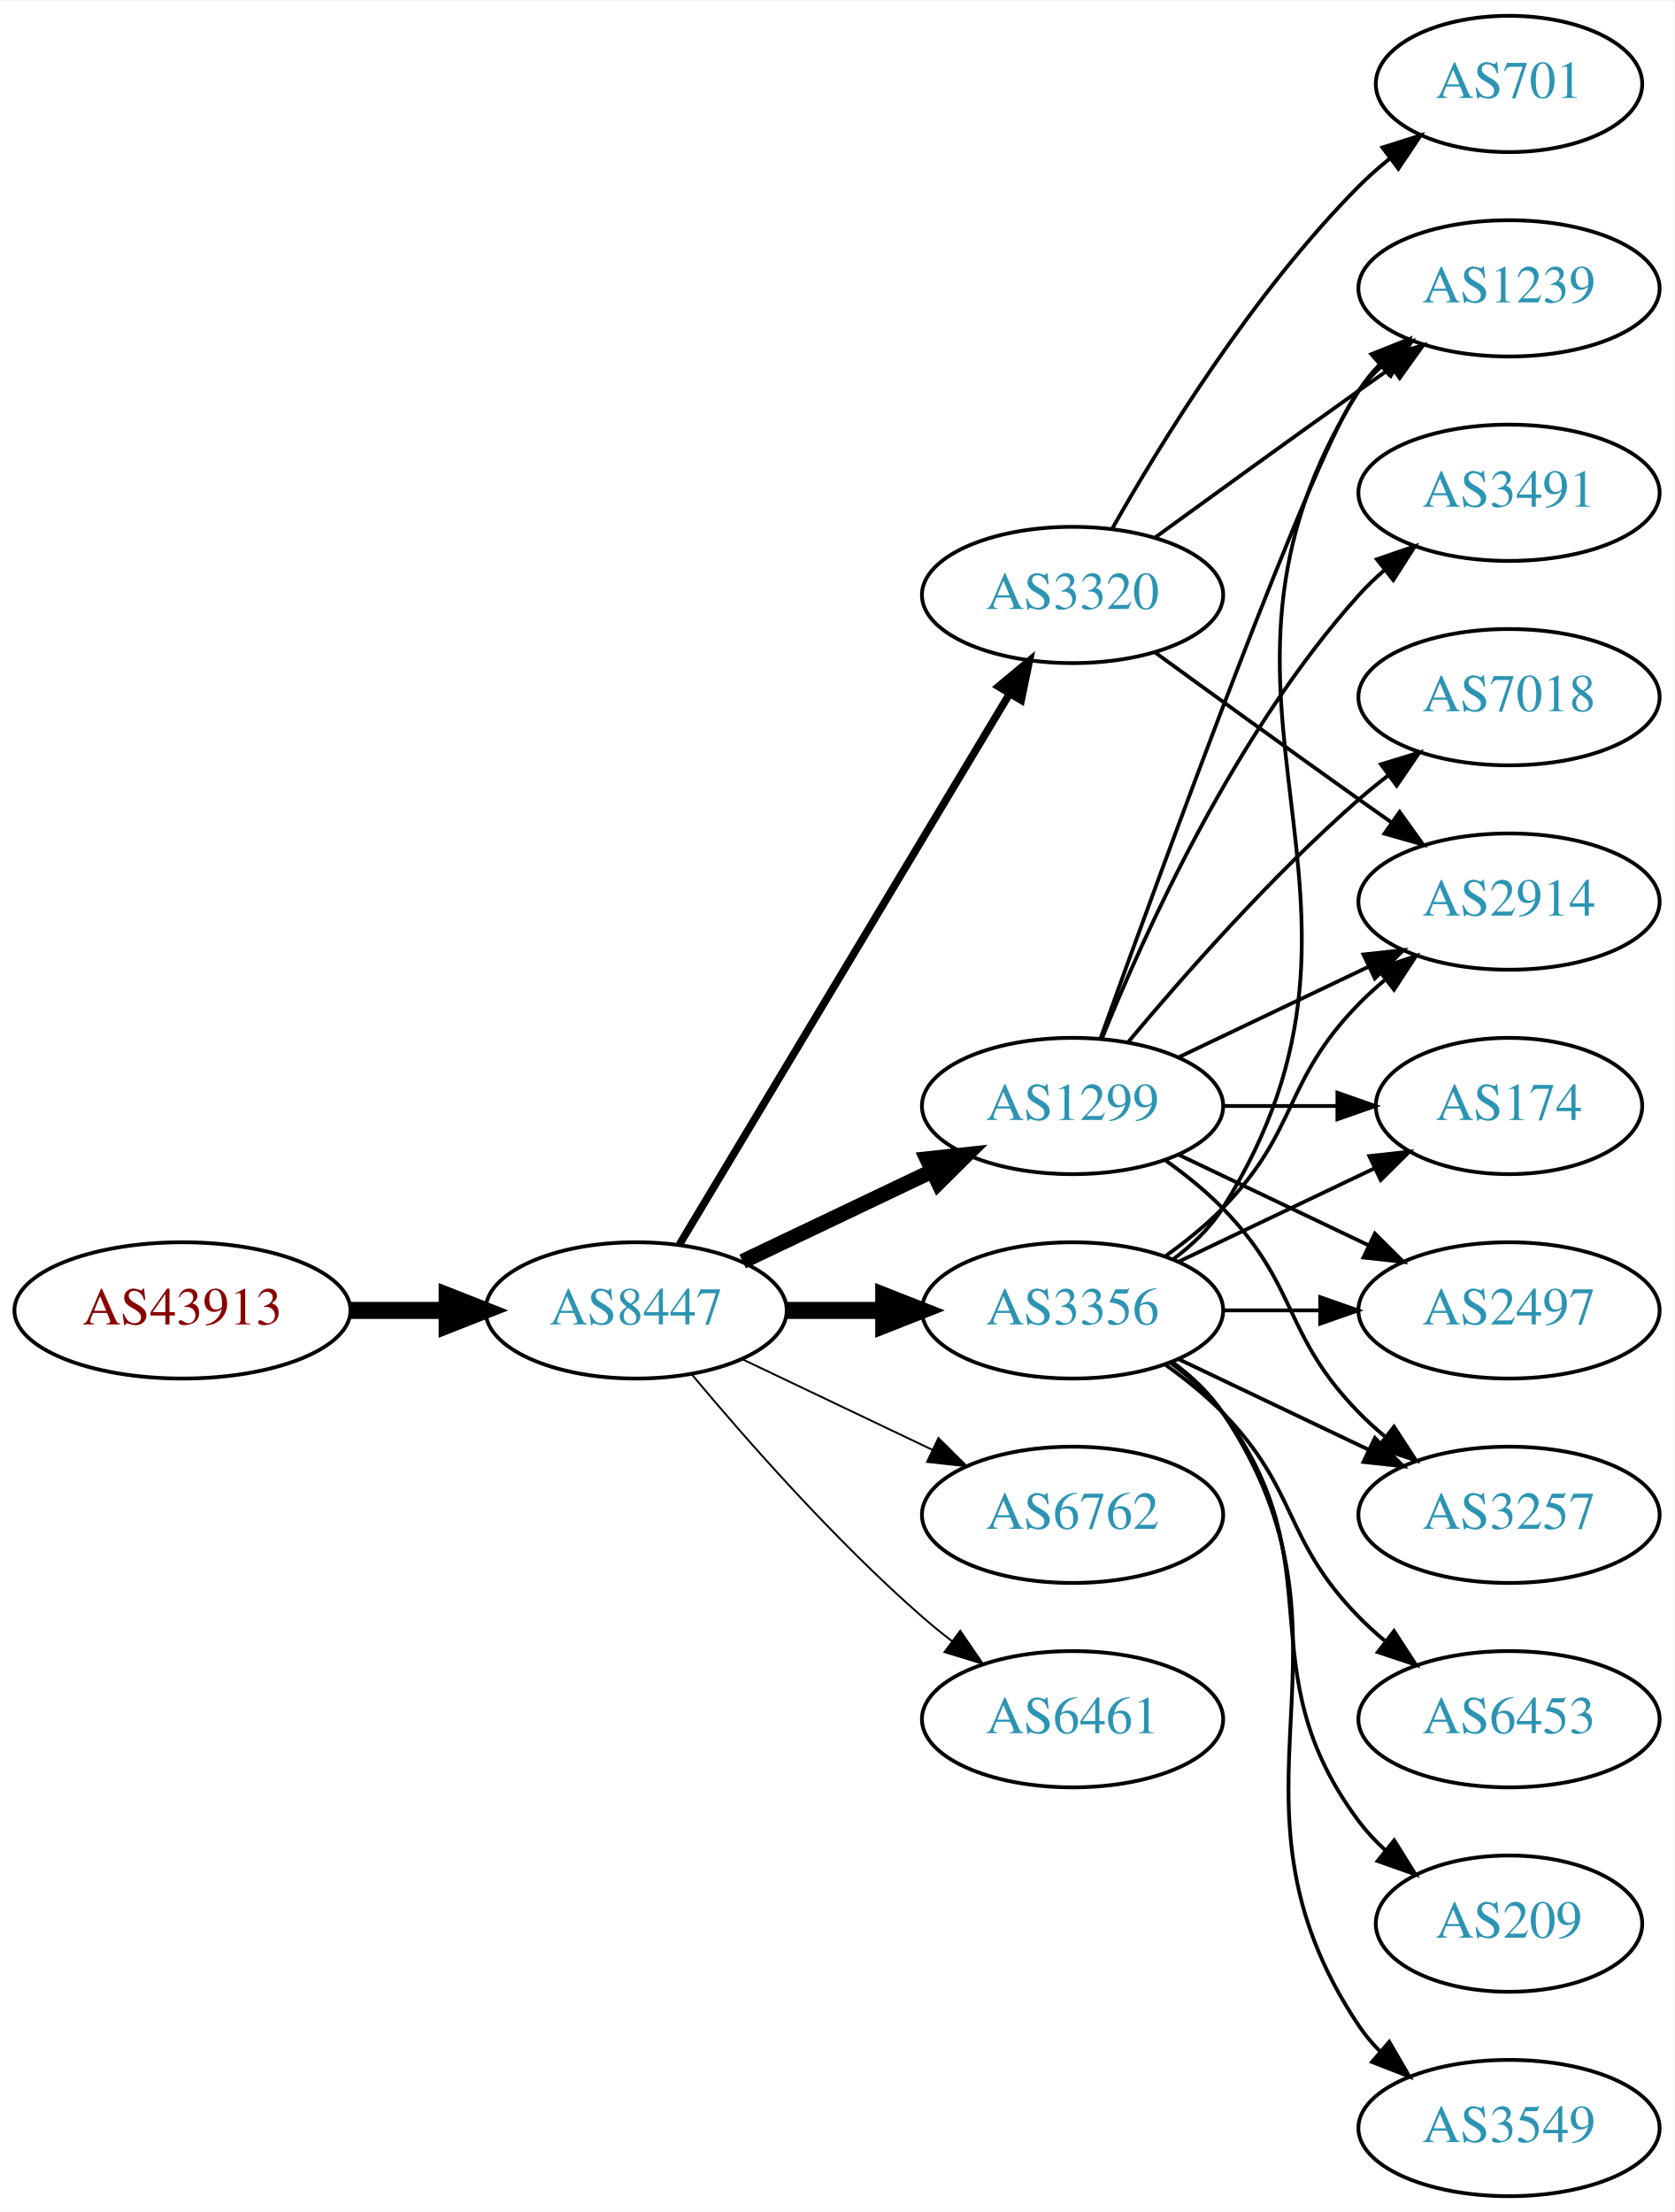
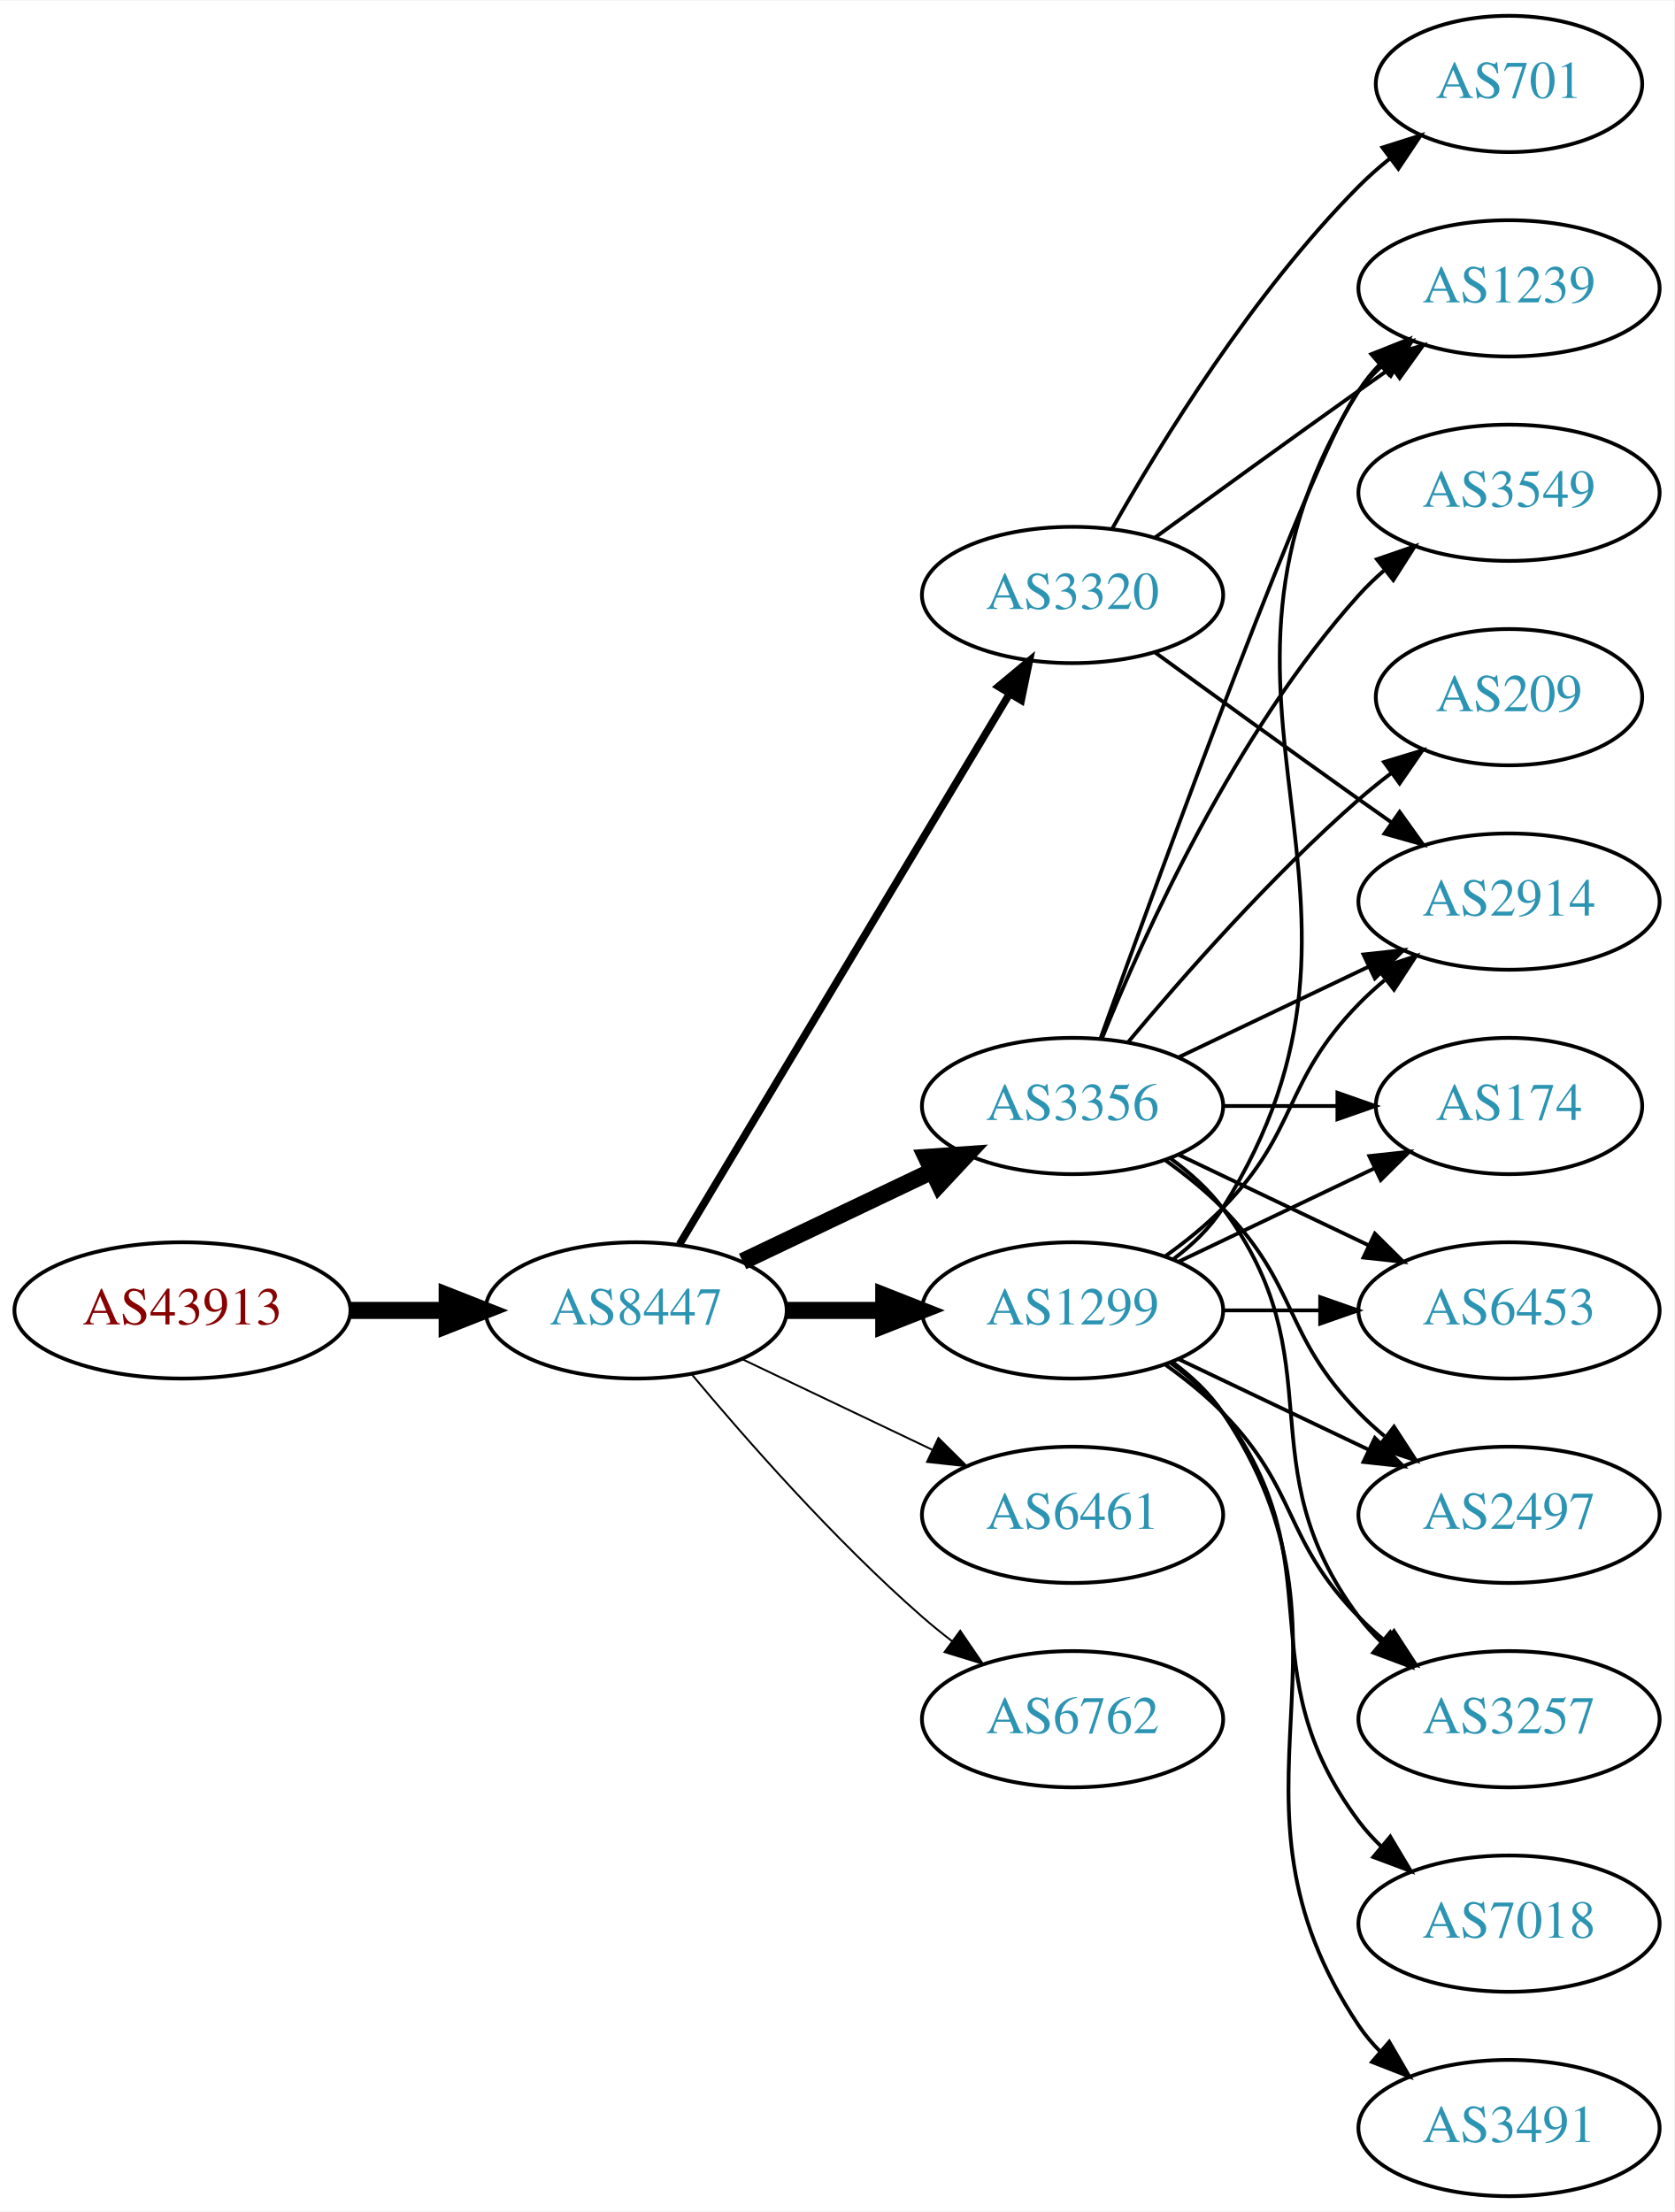
<svg xmlns="http://www.w3.org/2000/svg" xmlns:xlink="http://www.w3.org/1999/xlink" width="442pt" height="584pt" viewBox="0.00 0.00 442.27 584.00">
  <g id="graph0" class="graph" transform="scale(1 1) rotate(0) translate(4 580)">
    <polygon fill="white" stroke="none" points="-4,4 -4,-580 438.271,-580 438.271,4 -4,4" />
    <g id="node1" class="node">
      <g id="a_node1">
        <a xlink:href="/asn/43913" xlink:title="AS43913 ~ AT-AGES-AS [AT]">
          <ellipse fill="#ffffff" stroke="black" cx="44.196" cy="-234" rx="44.393" ry="18" />
          <text text-anchor="middle" x="44.196" y="-230.3" font-family="Times,serif" font-size="14.00" fill="#880000">AS43913</text>
        </a>
      </g>
    </g>
    <g id="node2" class="node">
      <g id="a_node2">
        <a xlink:href="/asn/8447" xlink:title="AS8447 ~ A1 Telekom Austria AG [AT]">
          <ellipse fill="#ffffff" stroke="black" cx="164.039" cy="-234" rx="39.794" ry="18" />
          <text text-anchor="middle" x="164.039" y="-230.3" font-family="Times,serif" font-size="14.00" fill="#2c94b3">AS8447</text>
        </a>
      </g>
    </g>
    <g id="edge1" class="edge">
      <path fill="none" stroke="black" stroke-width="4.5" d="M88.407,-234C96.72,-234 105.482,-234 113.965,-234" />
      <polygon fill="black" stroke="black" stroke-width="4.5" points="114.123,-237.938 124.123,-234 114.123,-230.063 114.123,-237.938" />
    </g>
    <g id="node3" class="node">
      <g id="a_node3">
-         <a xlink:href="/asn/1299" xlink:title="AS1299 ~ Telia Carrier [EU]">
-           <ellipse fill="#ffffff" stroke="black" cx="279.332" cy="-288" rx="39.794" ry="18" />
-           <text text-anchor="middle" x="279.332" y="-284.3" font-family="Times,serif" font-size="14.00" fill="#2c94b3">AS1299</text>
-         </a>
-       </g>
-     </g>
-     <g id="edge2" class="edge">
-       <path fill="none" stroke="black" stroke-width="4" d="M192.175,-246.934C207.169,-254.081 225.99,-263.052 242.213,-270.785" />
-       <polygon fill="black" stroke="black" stroke-width="4" points="240.884,-274.028 251.417,-275.171 243.895,-267.709 240.884,-274.028" />
-     </g>
-     <g id="node4" class="node">
-       <g id="a_node4">
        <a xlink:href="/asn/3320" xlink:title="AS3320 ~ DTAG [DE]">
          <ellipse fill="#ffffff" stroke="black" cx="279.332" cy="-423" rx="39.794" ry="18" />
          <text text-anchor="middle" x="279.332" y="-419.3" font-family="Times,serif" font-size="14.00" fill="#2c94b3">AS3320</text>
        </a>
      </g>
    </g>
-     <g id="edge3" class="edge">
+     <g id="edge2" class="edge">
      <path fill="none" stroke="black" stroke-width="2" d="M175.494,-251.442C195.475,-284.775 239.18,-357.686 262.666,-396.866" />
      <polygon fill="black" stroke="black" stroke-width="2" points="259.758,-398.823 267.902,-405.6 265.762,-395.224 259.758,-398.823" />
    </g>
+     <g id="node4" class="node">
+       <g id="a_node4">
+         <a xlink:href="/asn/1299" xlink:title="AS1299 ~ Telia Carrier [EU]">
+           <ellipse fill="#ffffff" stroke="black" cx="279.332" cy="-234" rx="39.794" ry="18" />
+           <text text-anchor="middle" x="279.332" y="-230.3" font-family="Times,serif" font-size="14.00" fill="#2c94b3">AS1299</text>
+         </a>
+       </g>
+     </g>
+     <g id="edge3" class="edge">
+       <path fill="none" stroke="black" stroke-width="4.5" d="M203.711,-234C211.914,-234 220.678,-234 229.21,-234" />
+       <polygon fill="black" stroke="black" stroke-width="4.5" points="229.449,-237.938 239.449,-234 229.449,-230.063 229.449,-237.938" />
+     </g>
    <g id="node5" class="node">
      <g id="a_node5">
-         <a xlink:href="/asn/3356" xlink:title="AS3356 ~ Level 3 Parent, LLC [US]">
-           <ellipse fill="#ffffff" stroke="black" cx="279.332" cy="-234" rx="39.794" ry="18" />
-           <text text-anchor="middle" x="279.332" y="-230.3" font-family="Times,serif" font-size="14.00" fill="#2c94b3">AS3356</text>
+         <a xlink:href="/asn/6461" xlink:title="AS6461 ~ Zayo Bandwidth [US]">
+           <ellipse fill="#ffffff" stroke="black" cx="279.332" cy="-180" rx="39.794" ry="18" />
+           <text text-anchor="middle" x="279.332" y="-176.3" font-family="Times,serif" font-size="14.00" fill="#2c94b3">AS6461</text>
        </a>
      </g>
    </g>
    <g id="edge4" class="edge">
-       <path fill="none" stroke="black" stroke-width="4.5" d="M203.711,-234C211.914,-234 220.678,-234 229.21,-234" />
-       <polygon fill="black" stroke="black" stroke-width="4.5" points="229.449,-237.938 239.449,-234 229.449,-230.063 229.449,-237.938" />
+       <path fill="none" stroke="black" stroke-width="0.5" d="M192.175,-221.066C207.169,-213.919 225.99,-204.948 242.213,-197.215" />
+       <polygon fill="black" stroke="black" stroke-width="0.5" points="243.895,-200.291 251.417,-192.829 240.884,-193.972 243.895,-200.291" />
    </g>
    <g id="node6" class="node">
      <g id="a_node6">
-         <a xlink:href="/asn/6762" xlink:title="AS6762 ~ TELECOM ITALIA SPARKLE S.p.A. [IT]">
-           <ellipse fill="#ffffff" stroke="black" cx="279.332" cy="-180" rx="39.794" ry="18" />
-           <text text-anchor="middle" x="279.332" y="-176.3" font-family="Times,serif" font-size="14.00" fill="#2c94b3">AS6762</text>
+         <a xlink:href="/asn/3356" xlink:title="AS3356 ~ Level 3 Parent, LLC [US]">
+           <ellipse fill="#ffffff" stroke="black" cx="279.332" cy="-288" rx="39.794" ry="18" />
+           <text text-anchor="middle" x="279.332" y="-284.3" font-family="Times,serif" font-size="14.00" fill="#2c94b3">AS3356</text>
        </a>
      </g>
    </g>
    <g id="edge5" class="edge">
-       <path fill="none" stroke="black" stroke-width="0.5" d="M192.175,-221.066C207.169,-213.919 225.99,-204.948 242.213,-197.215" />
-       <polygon fill="black" stroke="black" stroke-width="0.5" points="243.895,-200.291 251.417,-192.829 240.884,-193.972 243.895,-200.291" />
+       <path fill="none" stroke="black" stroke-width="4.5" d="M192.175,-246.934C207.169,-254.081 225.99,-263.052 242.213,-270.785" />
+       <polygon fill="black" stroke="black" stroke-width="4.5" points="240.695,-274.423 251.417,-275.171 244.084,-267.314 240.695,-274.423" />
    </g>
    <g id="node7" class="node">
      <g id="a_node7">
-         <a xlink:href="/asn/6461" xlink:title="AS6461 ~ Zayo Bandwidth [US]">
+         <a xlink:href="/asn/6762" xlink:title="AS6762 ~ TELECOM ITALIA SPARKLE S.p.A. [IT]">
          <ellipse fill="#ffffff" stroke="black" cx="279.332" cy="-126" rx="39.794" ry="18" />
-           <text text-anchor="middle" x="279.332" y="-122.3" font-family="Times,serif" font-size="14.00" fill="#2c94b3">AS6461</text>
+           <text text-anchor="middle" x="279.332" y="-122.3" font-family="Times,serif" font-size="14.00" fill="#2c94b3">AS6762</text>
        </a>
      </g>
    </g>
    <g id="edge6" class="edge">
      <path fill="none" stroke="black" stroke-width="0.5" d="M178.669,-217.183C192.951,-200.071 216.498,-173.255 239.685,-153 242.151,-150.846 244.789,-148.706 247.487,-146.628" />
      <polygon fill="black" stroke="black" stroke-width="0.5" points="249.66,-149.375 255.641,-140.63 245.512,-143.736 249.66,-149.375" />
    </g>
+     <g id="node9" class="node">
+       <g id="a_node9">
+         <a xlink:href="/asn/2914" xlink:title="AS2914 ~ NTT America, Inc. [US]">
+           <ellipse fill="#ffffff" stroke="black" cx="394.625" cy="-342" rx="39.794" ry="18" />
+           <text text-anchor="middle" x="394.625" y="-338.3" font-family="Times,serif" font-size="14.00" fill="#2c94b3">AS2914</text>
+         </a>
+       </g>
+     </g>
+     <g id="edge17" class="edge">
+       <path fill="none" stroke="black" d="M301.18,-407.778C316.114,-396.909 336.727,-381.975 354.978,-369 357.799,-366.995 360.742,-364.915 363.69,-362.841" />
+       <polygon fill="black" stroke="black" points="365.736,-365.681 371.914,-357.074 361.717,-359.95 365.736,-365.681" />
+     </g>
+     <g id="node13" class="node">
+       <g id="a_node13">
+         <a xlink:href="/asn/1239" xlink:title="AS1239 ~ Sprint [US]">
+           <ellipse fill="#ffffff" stroke="black" cx="394.625" cy="-504" rx="39.794" ry="18" />
+           <text text-anchor="middle" x="394.625" y="-500.3" font-family="Times,serif" font-size="14.00" fill="#2c94b3">AS1239</text>
+         </a>
+       </g>
+     </g>
+     <g id="edge15" class="edge">
+       <path fill="none" stroke="black" d="M301.18,-438.222C316.114,-449.091 336.727,-464.025 354.978,-477 357.799,-479.005 360.742,-481.085 363.69,-483.159" />
+       <polygon fill="black" stroke="black" points="361.717,-486.05 371.914,-488.926 365.736,-480.319 361.717,-486.05" />
+     </g>
+     <g id="node16" class="node">
+       <g id="a_node16">
+         <a xlink:href="/asn/701" xlink:title="AS701 ~ UUNET [US]">
+           <ellipse fill="#ffffff" stroke="black" cx="394.625" cy="-558" rx="35.194" ry="18" />
+           <text text-anchor="middle" x="394.625" y="-554.3" font-family="Times,serif" font-size="14.00" fill="#2c94b3">AS701</text>
+         </a>
+       </g>
+     </g>
+     <g id="edge16" class="edge">
+       <path fill="none" stroke="black" d="M289.791,-440.49C302.573,-463.096 327.005,-502.886 354.978,-531 357.478,-533.513 360.239,-535.949 363.1,-538.261" />
+       <polygon fill="black" stroke="black" points="361.198,-541.21 371.297,-544.413 365.401,-535.611 361.198,-541.21" />
+     </g>
    <g id="node8" class="node">
      <g id="a_node8">
+         <a xlink:href="/asn/3257" xlink:title="AS3257 ~ GTT [DE]">
+           <ellipse fill="#ffffff" stroke="black" cx="394.625" cy="-126" rx="39.794" ry="18" />
+           <text text-anchor="middle" x="394.625" y="-122.3" font-family="Times,serif" font-size="14.00" fill="#2c94b3">AS3257</text>
+         </a>
+       </g>
+     </g>
+     <g id="edge7" class="edge">
+       <path fill="none" stroke="black" d="M303.926,-219.611C309.182,-215.852 314.513,-211.563 318.978,-207 339.151,-186.383 334.806,-173.617 354.978,-153 357.071,-150.861 359.354,-148.782 361.731,-146.79" />
+       <polygon fill="black" stroke="black" points="364.249,-149.268 370.031,-140.389 359.974,-143.725 364.249,-149.268" />
+     </g>
+     <g id="edge8" class="edge">
+       <path fill="none" stroke="black" d="M303.926,-248.389C309.182,-252.148 314.513,-256.437 318.978,-261 339.151,-281.617 334.806,-294.383 354.978,-315 357.071,-317.139 359.354,-319.218 361.731,-321.21" />
+       <polygon fill="black" stroke="black" points="359.974,-324.275 370.031,-327.611 364.249,-318.732 359.974,-324.275" />
+     </g>
+     <g id="node10" class="node">
+       <g id="a_node10">
+         <a xlink:href="/asn/3491" xlink:title="AS3491 ~ PCCW Global, Inc. [US]">
+           <ellipse fill="#ffffff" stroke="black" cx="394.625" cy="-18" rx="39.794" ry="18" />
+           <text text-anchor="middle" x="394.625" y="-14.3" font-family="Times,serif" font-size="14.00" fill="#2c94b3">AS3491</text>
+         </a>
+       </g>
+     </g>
+     <g id="edge9" class="edge">
+       <path fill="none" stroke="black" d="M305.651,-220.393C310.707,-216.649 315.518,-212.169 318.978,-207 360.003,-145.706 313.954,-106.294 354.978,-45 356.6,-42.577 358.519,-40.305 360.621,-38.19" />
+       <polygon fill="black" stroke="black" points="362.988,-40.771 368.306,-31.607 358.434,-35.454 362.988,-40.771" />
+     </g>
+     <g id="node11" class="node">
+       <g id="a_node11">
+         <a xlink:href="/asn/7018" xlink:title="AS7018 ~ AT&amp;T Services, Inc. [US]">
+           <ellipse fill="#ffffff" stroke="black" cx="394.625" cy="-72" rx="39.794" ry="18" />
+           <text text-anchor="middle" x="394.625" y="-68.3" font-family="Times,serif" font-size="14.00" fill="#2c94b3">AS7018</text>
+         </a>
+       </g>
+     </g>
+     <g id="edge10" class="edge">
+       <path fill="none" stroke="black" d="M305.262,-220.118C310.338,-216.389 315.256,-211.984 318.978,-207 349.249,-166.458 324.707,-139.542 354.978,-99 356.723,-96.664 358.73,-94.455 360.893,-92.383" />
+       <polygon fill="black" stroke="black" points="363.253,-94.973 368.694,-85.882 358.771,-89.595 363.253,-94.973" />
+     </g>
+     <g id="node12" class="node">
+       <g id="a_node12">
        <a xlink:href="/asn/174" xlink:title="AS174 ~ Cogent Communications [US]">
          <ellipse fill="#ffffff" stroke="black" cx="394.625" cy="-288" rx="35.194" ry="18" />
          <text text-anchor="middle" x="394.625" y="-284.3" font-family="Times,serif" font-size="14.00" fill="#2c94b3">AS174</text>
        </a>
      </g>
    </g>
-     <g id="edge7" class="edge">
+     <g id="edge11" class="edge">
+       <path fill="none" stroke="black" d="M307.468,-246.934C322.9,-254.29 342.385,-263.577 358.92,-271.459" />
+       <polygon fill="black" stroke="black" points="357.729,-274.768 368.262,-275.911 360.741,-268.449 357.729,-274.768" />
+     </g>
+     <g id="edge12" class="edge">
+       <path fill="none" stroke="black" d="M305.858,-247.472C310.903,-251.223 315.658,-255.74 318.978,-261 370.928,-343.3 303.028,-394.7 354.978,-477 356.534,-479.466 358.406,-481.768 360.475,-483.905" />
+       <polygon fill="black" stroke="black" points="358.254,-486.611 368.099,-490.528 362.845,-481.327 358.254,-486.611" />
+     </g>
+     <g id="node14" class="node">
+       <g id="a_node14">
+         <a xlink:href="/asn/6453" xlink:title="AS6453 ~ TATA COMMUNICATIONS (AMERICA) INC [US]">
+           <ellipse fill="#ffffff" stroke="black" cx="394.625" cy="-234" rx="39.794" ry="18" />
+           <text text-anchor="middle" x="394.625" y="-230.3" font-family="Times,serif" font-size="14.00" fill="#2c94b3">AS6453</text>
+         </a>
+       </g>
+     </g>
+     <g id="edge13" class="edge">
+       <path fill="none" stroke="black" d="M319.004,-234C327.207,-234 335.971,-234 344.503,-234" />
+       <polygon fill="black" stroke="black" points="344.742,-237.5 354.742,-234 344.742,-230.5 344.742,-237.5" />
+     </g>
+     <g id="node15" class="node">
+       <g id="a_node15">
+         <a xlink:href="/asn/2497" xlink:title="AS2497 ~ Internet Initiative Japan Inc. [JP]">
+           <ellipse fill="#ffffff" stroke="black" cx="394.625" cy="-180" rx="39.794" ry="18" />
+           <text text-anchor="middle" x="394.625" y="-176.3" font-family="Times,serif" font-size="14.00" fill="#2c94b3">AS2497</text>
+         </a>
+       </g>
+     </g>
+     <g id="edge14" class="edge">
+       <path fill="none" stroke="black" d="M307.468,-221.066C322.462,-213.919 341.283,-204.948 357.506,-197.215" />
+       <polygon fill="black" stroke="black" points="359.188,-200.291 366.71,-192.829 356.177,-193.972 359.188,-200.291" />
+     </g>
+     <g id="edge19" class="edge">
+       <path fill="none" stroke="black" d="M305.262,-274.118C310.338,-270.389 315.256,-265.984 318.978,-261 349.249,-220.458 324.707,-193.542 354.978,-153 356.723,-150.664 358.73,-148.455 360.893,-146.383" />
+       <polygon fill="black" stroke="black" points="363.253,-148.973 368.694,-139.882 358.771,-143.595 363.253,-148.973" />
+     </g>
+     <g id="edge22" class="edge">
+       <path fill="none" stroke="black" d="M307.468,-300.934C322.462,-308.081 341.283,-317.052 357.506,-324.785" />
+       <polygon fill="black" stroke="black" points="356.177,-328.028 366.71,-329.171 359.188,-321.709 356.177,-328.028" />
+     </g>
+     <g id="edge25" class="edge">
      <path fill="none" stroke="black" d="M319.004,-288C328.709,-288 339.2,-288 349.163,-288" />
      <polygon fill="black" stroke="black" points="349.299,-291.5 359.299,-288 349.299,-284.5 349.299,-291.5" />
    </g>
-     <g id="node9" class="node">
-       <g id="a_node9">
-         <a xlink:href="/asn/3491" xlink:title="AS3491 ~ PCCW Global, Inc. [US]">
-           <ellipse fill="#ffffff" stroke="black" cx="394.625" cy="-450" rx="39.794" ry="18" />
-           <text text-anchor="middle" x="394.625" y="-446.3" font-family="Times,serif" font-size="14.00" fill="#2c94b3">AS3491</text>
-         </a>
-       </g>
-     </g>
-     <g id="edge8" class="edge">
-       <path fill="none" stroke="black" d="M287.079,-305.787C298.13,-333.243 322.184,-386.578 354.978,-423 356.98,-425.224 359.199,-427.363 361.532,-429.397" />
-       <polygon fill="black" stroke="black" points="359.73,-432.433 369.751,-435.873 364.062,-426.935 359.73,-432.433" />
-     </g>
-     <g id="node10" class="node">
-       <g id="a_node10">
-         <a xlink:href="/asn/7018" xlink:title="AS7018 ~ AT&amp;T Services, Inc. [US]">
-           <ellipse fill="#ffffff" stroke="black" cx="394.625" cy="-396" rx="39.794" ry="18" />
-           <text text-anchor="middle" x="394.625" y="-392.3" font-family="Times,serif" font-size="14.00" fill="#2c94b3">AS7018</text>
-         </a>
-       </g>
-     </g>
-     <g id="edge9" class="edge">
-       <path fill="none" stroke="black" d="M293.962,-304.817C308.244,-321.929 331.791,-348.745 354.978,-369 357.444,-371.154 360.082,-373.294 362.78,-375.372" />
-       <polygon fill="black" stroke="black" points="360.805,-378.264 370.934,-381.37 364.953,-372.625 360.805,-378.264" />
-     </g>
-     <g id="node11" class="node">
-       <g id="a_node11">
-         <a xlink:href="/asn/2914" xlink:title="AS2914 ~ NTT America, Inc. [US]">
-           <ellipse fill="#ffffff" stroke="black" cx="394.625" cy="-342" rx="39.794" ry="18" />
-           <text text-anchor="middle" x="394.625" y="-338.3" font-family="Times,serif" font-size="14.00" fill="#2c94b3">AS2914</text>
-         </a>
-       </g>
-     </g>
-     <g id="edge10" class="edge">
-       <path fill="none" stroke="black" d="M307.468,-300.934C322.462,-308.081 341.283,-317.052 357.506,-324.785" />
-       <polygon fill="black" stroke="black" points="356.177,-328.028 366.71,-329.171 359.188,-321.709 356.177,-328.028" />
-     </g>
-     <g id="node12" class="node">
-       <g id="a_node12">
-         <a xlink:href="/asn/2497" xlink:title="AS2497 ~ Internet Initiative Japan Inc. [JP]">
-           <ellipse fill="#ffffff" stroke="black" cx="394.625" cy="-234" rx="39.794" ry="18" />
-           <text text-anchor="middle" x="394.625" y="-230.3" font-family="Times,serif" font-size="14.00" fill="#2c94b3">AS2497</text>
-         </a>
-       </g>
-     </g>
-     <g id="edge11" class="edge">
+     <g id="edge23" class="edge">
+       <path fill="none" stroke="black" d="M286.705,-305.825C302.646,-350.151 343.771,-462.812 354.978,-477 356.785,-479.288 358.838,-481.462 361.033,-483.51" />
+       <polygon fill="black" stroke="black" points="358.944,-486.323 368.893,-489.966 363.387,-480.914 358.944,-486.323" />
+     </g>
+     <g id="edge24" class="edge">
      <path fill="none" stroke="black" d="M307.468,-275.066C322.462,-267.919 341.283,-258.948 357.506,-251.215" />
      <polygon fill="black" stroke="black" points="359.188,-254.291 366.71,-246.829 356.177,-247.972 359.188,-254.291" />
    </g>
-     <g id="node13" class="node">
-       <g id="a_node13">
-         <a xlink:href="/asn/3257" xlink:title="AS3257 ~ GTT [DE]">
-           <ellipse fill="#ffffff" stroke="black" cx="394.625" cy="-180" rx="39.794" ry="18" />
-           <text text-anchor="middle" x="394.625" y="-176.3" font-family="Times,serif" font-size="14.00" fill="#2c94b3">AS3257</text>
-         </a>
-       </g>
-     </g>
-     <g id="edge12" class="edge">
+     <g id="edge20" class="edge">
      <path fill="none" stroke="black" d="M303.926,-273.611C309.182,-269.852 314.513,-265.563 318.978,-261 339.151,-240.383 334.806,-227.617 354.978,-207 357.071,-204.861 359.354,-202.782 361.731,-200.79" />
      <polygon fill="black" stroke="black" points="364.249,-203.268 370.031,-194.389 359.974,-197.725 364.249,-203.268" />
-     </g>
-     <g id="node14" class="node">
-       <g id="a_node14">
-         <a xlink:href="/asn/1239" xlink:title="AS1239 ~ Sprint [US]">
-           <ellipse fill="#ffffff" stroke="black" cx="394.625" cy="-504" rx="39.794" ry="18" />
-           <text text-anchor="middle" x="394.625" y="-500.3" font-family="Times,serif" font-size="14.00" fill="#2c94b3">AS1239</text>
-         </a>
-       </g>
-     </g>
-     <g id="edge13" class="edge">
-       <path fill="none" stroke="black" d="M286.705,-305.825C302.646,-350.151 343.771,-462.812 354.978,-477 356.785,-479.288 358.838,-481.462 361.033,-483.51" />
-       <polygon fill="black" stroke="black" points="358.944,-486.323 368.893,-489.966 363.387,-480.914 358.944,-486.323" />
-     </g>
-     <g id="edge24" class="edge">
-       <path fill="none" stroke="black" d="M301.18,-407.778C316.114,-396.909 336.727,-381.975 354.978,-369 357.799,-366.995 360.742,-364.915 363.69,-362.841" />
-       <polygon fill="black" stroke="black" points="365.736,-365.681 371.914,-357.074 361.717,-359.95 365.736,-365.681" />
-     </g>
-     <g id="edge23" class="edge">
-       <path fill="none" stroke="black" d="M301.18,-438.222C316.114,-449.091 336.727,-464.025 354.978,-477 357.799,-479.005 360.742,-481.085 363.69,-483.159" />
-       <polygon fill="black" stroke="black" points="361.717,-486.05 371.914,-488.926 365.736,-480.319 361.717,-486.05" />
-     </g>
-     <g id="node18" class="node">
-       <g id="a_node18">
-         <a xlink:href="/asn/701" xlink:title="AS701 ~ UUNET [US]">
-           <ellipse fill="#ffffff" stroke="black" cx="394.625" cy="-558" rx="35.194" ry="18" />
-           <text text-anchor="middle" x="394.625" y="-554.3" font-family="Times,serif" font-size="14.00" fill="#2c94b3">AS701</text>
-         </a>
-       </g>
-     </g>
-     <g id="edge22" class="edge">
-       <path fill="none" stroke="black" d="M289.791,-440.49C302.573,-463.096 327.005,-502.886 354.978,-531 357.478,-533.513 360.239,-535.949 363.1,-538.261" />
-       <polygon fill="black" stroke="black" points="361.198,-541.21 371.297,-544.413 365.401,-535.611 361.198,-541.21" />
-     </g>
-     <g id="edge14" class="edge">
-       <path fill="none" stroke="black" d="M307.468,-246.934C322.9,-254.29 342.385,-263.577 358.92,-271.459" />
-       <polygon fill="black" stroke="black" points="357.729,-274.768 368.262,-275.911 360.741,-268.449 357.729,-274.768" />
-     </g>
-     <g id="edge18" class="edge">
-       <path fill="none" stroke="black" d="M303.926,-248.389C309.182,-252.148 314.513,-256.437 318.978,-261 339.151,-281.617 334.806,-294.383 354.978,-315 357.071,-317.139 359.354,-319.218 361.731,-321.21" />
-       <polygon fill="black" stroke="black" points="359.974,-324.275 370.031,-327.611 364.249,-318.732 359.974,-324.275" />
-     </g>
-     <g id="edge17" class="edge">
-       <path fill="none" stroke="black" d="M319.004,-234C327.207,-234 335.971,-234 344.503,-234" />
-       <polygon fill="black" stroke="black" points="344.742,-237.5 354.742,-234 344.742,-230.5 344.742,-237.5" />
-     </g>
-     <g id="edge16" class="edge">
-       <path fill="none" stroke="black" d="M307.468,-221.066C322.462,-213.919 341.283,-204.948 357.506,-197.215" />
-       <polygon fill="black" stroke="black" points="359.188,-200.291 366.71,-192.829 356.177,-193.972 359.188,-200.291" />
-     </g>
-     <g id="edge21" class="edge">
-       <path fill="none" stroke="black" d="M305.858,-247.472C310.903,-251.223 315.658,-255.74 318.978,-261 370.928,-343.3 303.028,-394.7 354.978,-477 356.534,-479.466 358.406,-481.768 360.475,-483.905" />
-       <polygon fill="black" stroke="black" points="358.254,-486.611 368.099,-490.528 362.845,-481.327 358.254,-486.611" />
-     </g>
-     <g id="node15" class="node">
-       <g id="a_node15">
-         <a xlink:href="/asn/6453" xlink:title="AS6453 ~ TATA COMMUNICATIONS (AMERICA) INC [US]">
-           <ellipse fill="#ffffff" stroke="black" cx="394.625" cy="-126" rx="39.794" ry="18" />
-           <text text-anchor="middle" x="394.625" y="-122.3" font-family="Times,serif" font-size="14.00" fill="#2c94b3">AS6453</text>
-         </a>
-       </g>
-     </g>
-     <g id="edge15" class="edge">
-       <path fill="none" stroke="black" d="M303.926,-219.611C309.182,-215.852 314.513,-211.563 318.978,-207 339.151,-186.383 334.806,-173.617 354.978,-153 357.071,-150.861 359.354,-148.782 361.731,-146.79" />
-       <polygon fill="black" stroke="black" points="364.249,-149.268 370.031,-140.389 359.974,-143.725 364.249,-149.268" />
-     </g>
-     <g id="node16" class="node">
-       <g id="a_node16">
-         <a xlink:href="/asn/209" xlink:title="AS209 ~ CenturyLink Communications, LLC [US]">
-           <ellipse fill="#ffffff" stroke="black" cx="394.625" cy="-72" rx="35.194" ry="18" />
-           <text text-anchor="middle" x="394.625" y="-68.3" font-family="Times,serif" font-size="14.00" fill="#2c94b3">AS209</text>
-         </a>
-       </g>
-     </g>
-     <g id="edge19" class="edge">
-       <path fill="none" stroke="black" d="M305.262,-220.118C310.338,-216.389 315.256,-211.984 318.978,-207 349.249,-166.458 324.707,-139.542 354.978,-99 356.986,-96.311 359.342,-93.791 361.883,-91.454" />
-       <polygon fill="black" stroke="black" points="364.297,-94.004 369.898,-85.011 359.912,-88.548 364.297,-94.004" />
    </g>
    <g id="node17" class="node">
      <g id="a_node17">
        <a xlink:href="/asn/3549" xlink:title="AS3549 ~ Level 3 Parent, LLC [US]">
-           <ellipse fill="#ffffff" stroke="black" cx="394.625" cy="-18" rx="39.794" ry="18" />
-           <text text-anchor="middle" x="394.625" y="-14.3" font-family="Times,serif" font-size="14.00" fill="#2c94b3">AS3549</text>
-         </a>
-       </g>
-     </g>
-     <g id="edge20" class="edge">
-       <path fill="none" stroke="black" d="M305.651,-220.393C310.707,-216.649 315.518,-212.169 318.978,-207 360.003,-145.706 313.954,-106.294 354.978,-45 356.6,-42.577 358.519,-40.305 360.621,-38.19" />
-       <polygon fill="black" stroke="black" points="362.988,-40.771 368.306,-31.607 358.434,-35.454 362.988,-40.771" />
+           <ellipse fill="#ffffff" stroke="black" cx="394.625" cy="-450" rx="39.794" ry="18" />
+           <text text-anchor="middle" x="394.625" y="-446.3" font-family="Times,serif" font-size="14.00" fill="#2c94b3">AS3549</text>
+         </a>
+       </g>
+     </g>
+     <g id="edge18" class="edge">
+       <path fill="none" stroke="black" d="M287.079,-305.787C298.13,-333.243 322.184,-386.578 354.978,-423 356.98,-425.224 359.199,-427.363 361.532,-429.397" />
+       <polygon fill="black" stroke="black" points="359.73,-432.433 369.751,-435.873 364.062,-426.935 359.73,-432.433" />
+     </g>
+     <g id="node18" class="node">
+       <g id="a_node18">
+         <a xlink:href="/asn/209" xlink:title="AS209 ~ CenturyLink Communications, LLC [US]">
+           <ellipse fill="#ffffff" stroke="black" cx="394.625" cy="-396" rx="35.194" ry="18" />
+           <text text-anchor="middle" x="394.625" y="-392.3" font-family="Times,serif" font-size="14.00" fill="#2c94b3">AS209</text>
+         </a>
+       </g>
+     </g>
+     <g id="edge21" class="edge">
+       <path fill="none" stroke="black" d="M293.962,-304.817C308.244,-321.929 331.791,-348.745 354.978,-369 357.648,-371.332 360.521,-373.648 363.451,-375.886" />
+       <polygon fill="black" stroke="black" points="361.602,-378.87 371.742,-381.939 365.729,-373.216 361.602,-378.87" />
    </g>
  </g>
</svg>
